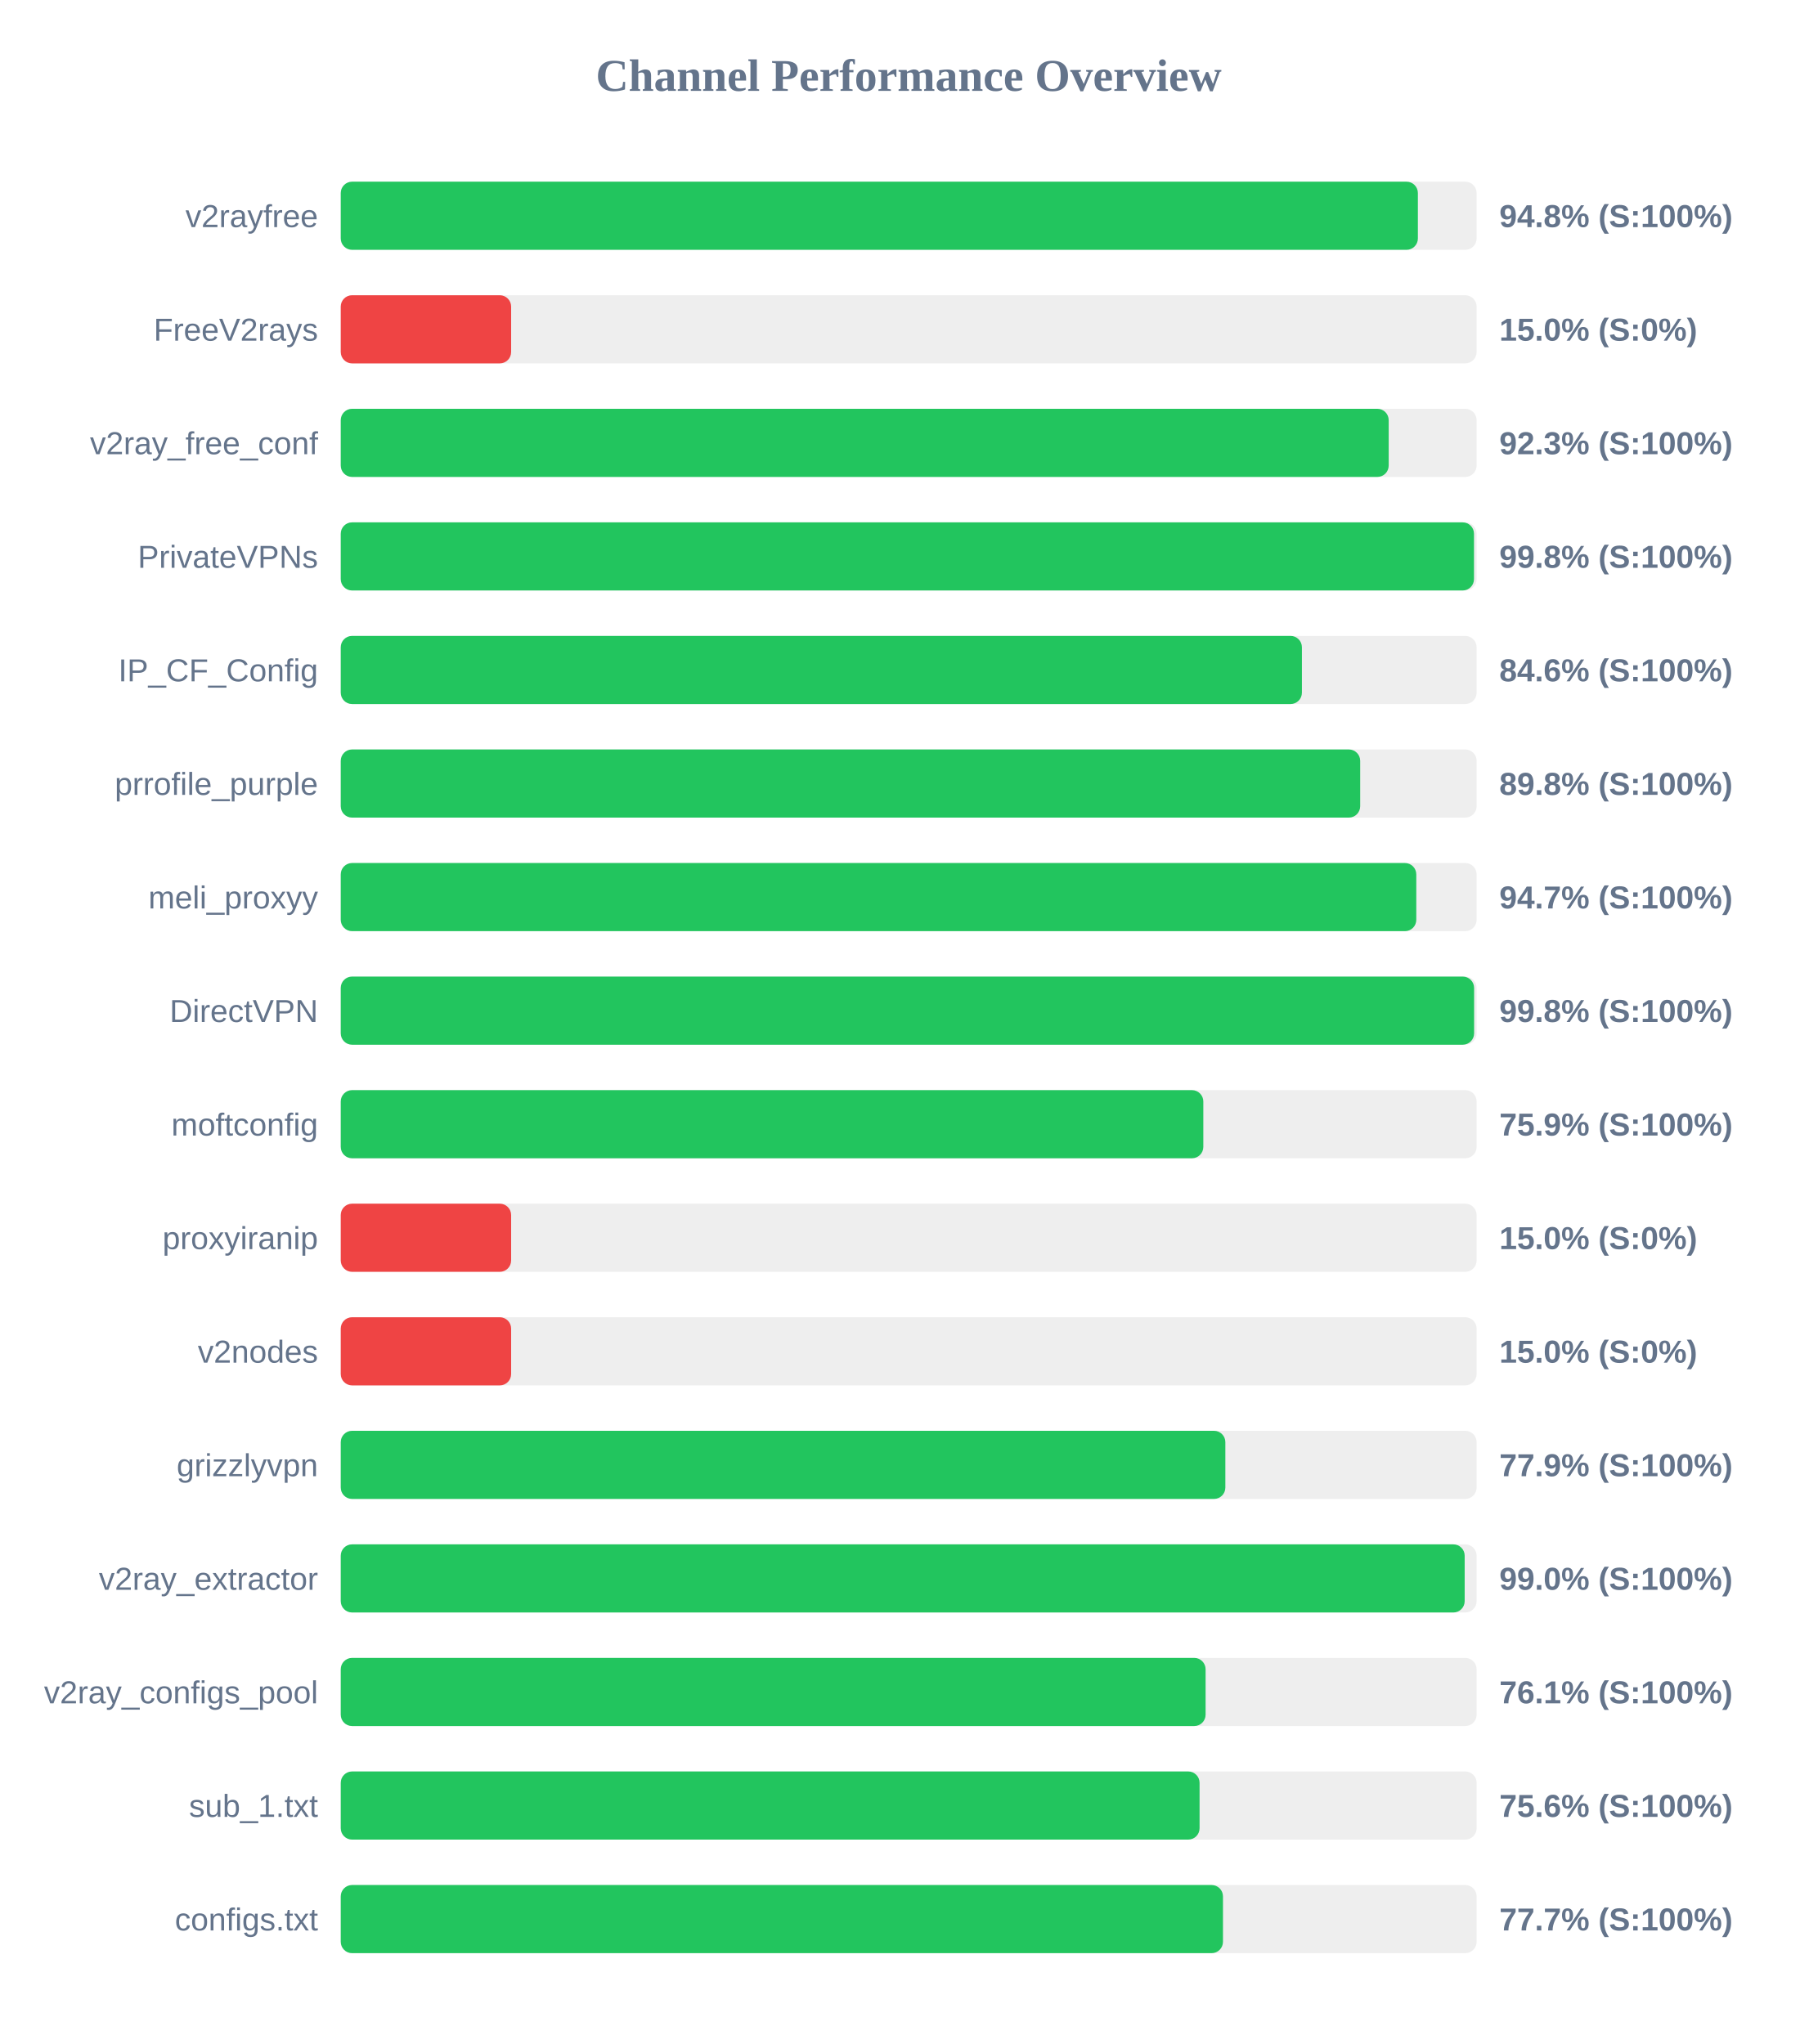
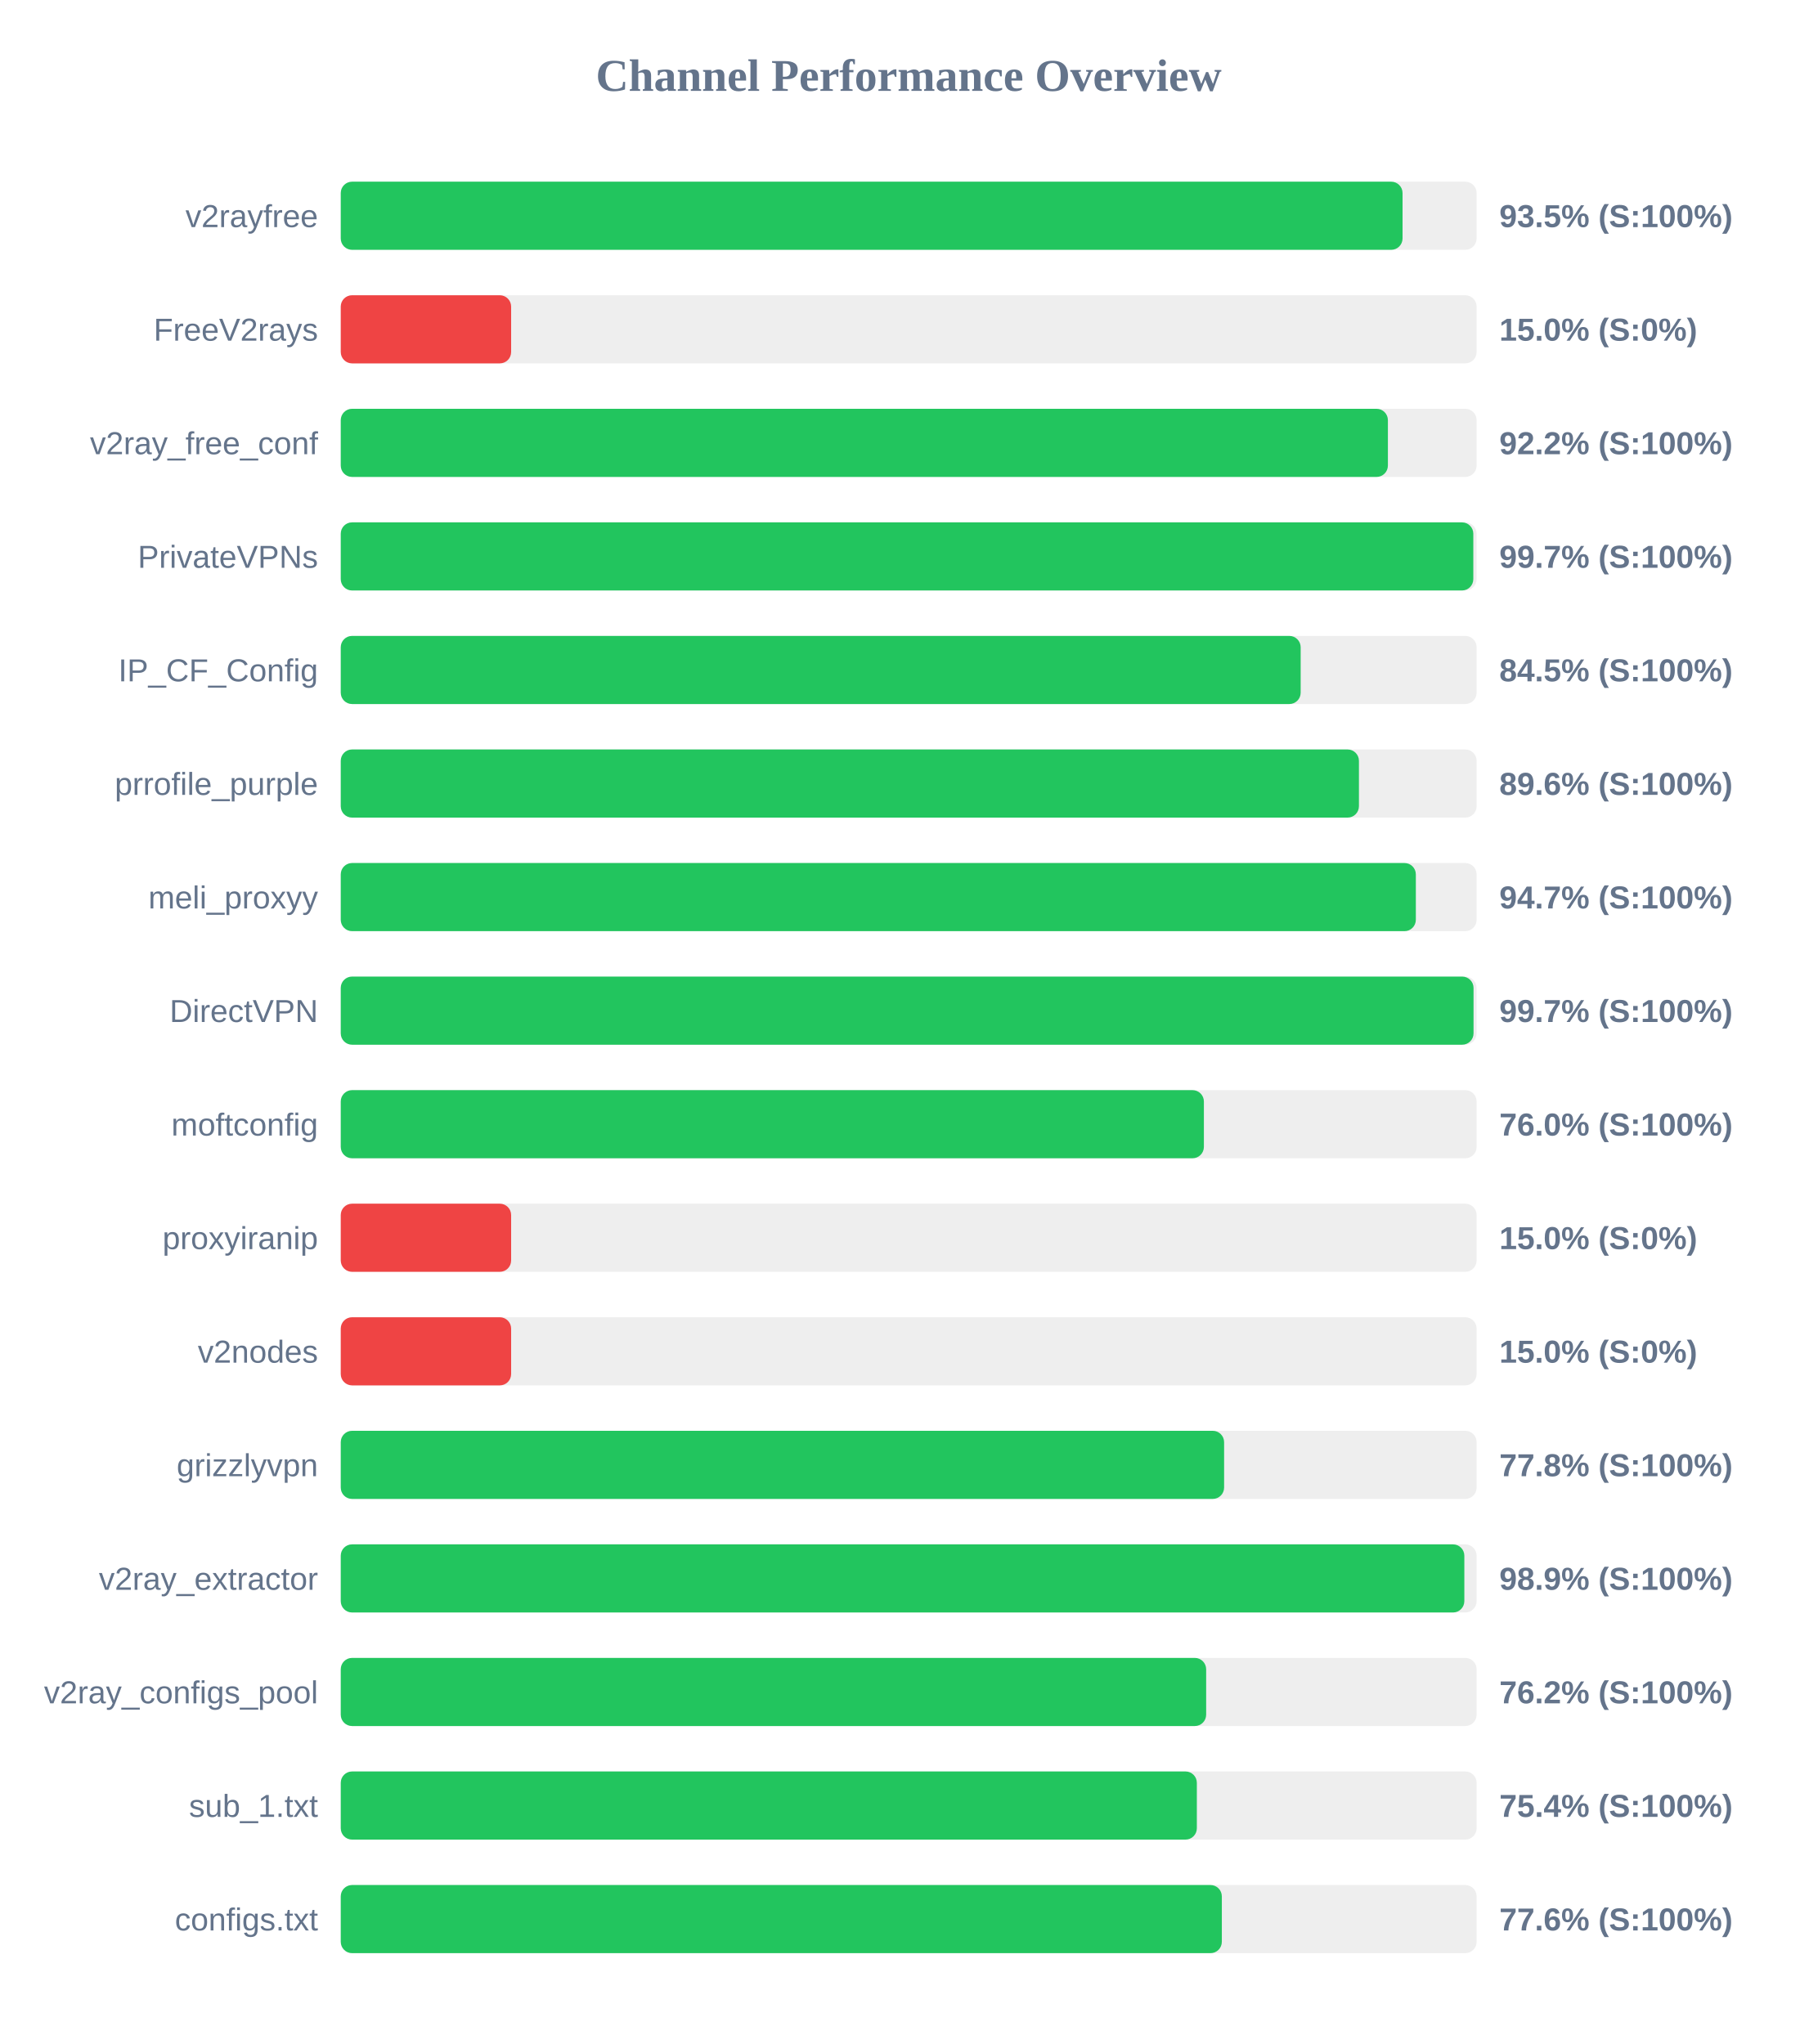
<svg xmlns="http://www.w3.org/2000/svg" width="800" height="900" version="1.1">
  <style>
        .row { font: 14px Arial; fill: #64748b; }
        .score { font: bold 14px Arial; fill: #64748b; }
    </style>
  <text x="400" y="40" text-anchor="middle" font-size="20px" font-weight="bold" fill="#64748b">Channel Performance Overview</text>
  <rect x="150" y="80" width="500" height="30" fill="#eee" rx="5" />
-   <rect x="150" y="80" width="474.15" height="30" fill="#22c55e" rx="5" />
+   <rect x="150" y="80" width="467.4" height="30" fill="#22c55e" rx="5" />
  <text x="140" y="100" text-anchor="end" class="row">v2rayfree</text>
-   <text x="660" y="100" text-anchor="start" class="score">94.8% (S:100%)</text>
+   <text x="660" y="100" text-anchor="start" class="score">93.5% (S:100%)</text>
  <rect x="150" y="130" width="500" height="30" fill="#eee" rx="5" />
  <rect x="150" y="130" width="75.0" height="30" fill="#ef4444" rx="5" />
  <text x="140" y="150" text-anchor="end" class="row">FreeV2rays</text>
  <text x="660" y="150" text-anchor="start" class="score">15.0% (S:0%)</text>
  <rect x="150" y="180" width="500" height="30" fill="#eee" rx="5" />
-   <rect x="150" y="180" width="461.3" height="30" fill="#22c55e" rx="5" />
+   <rect x="150" y="180" width="460.95" height="30" fill="#22c55e" rx="5" />
  <text x="140" y="200" text-anchor="end" class="row">v2ray_free_conf</text>
-   <text x="660" y="200" text-anchor="start" class="score">92.3% (S:100%)</text>
+   <text x="660" y="200" text-anchor="start" class="score">92.2% (S:100%)</text>
  <rect x="150" y="230" width="500" height="30" fill="#eee" rx="5" />
-   <rect x="150" y="230" width="498.85" height="30" fill="#22c55e" rx="5" />
+   <rect x="150" y="230" width="498.55" height="30" fill="#22c55e" rx="5" />
  <text x="140" y="250" text-anchor="end" class="row">PrivateVPNs</text>
-   <text x="660" y="250" text-anchor="start" class="score">99.8% (S:100%)</text>
+   <text x="660" y="250" text-anchor="start" class="score">99.7% (S:100%)</text>
  <rect x="150" y="280" width="500" height="30" fill="#eee" rx="5" />
-   <rect x="150" y="280" width="423.1" height="30" fill="#22c55e" rx="5" />
+   <rect x="150" y="280" width="422.55" height="30" fill="#22c55e" rx="5" />
  <text x="140" y="300" text-anchor="end" class="row">IP_CF_Config</text>
-   <text x="660" y="300" text-anchor="start" class="score">84.6% (S:100%)</text>
+   <text x="660" y="300" text-anchor="start" class="score">84.5% (S:100%)</text>
  <rect x="150" y="330" width="500" height="30" fill="#eee" rx="5" />
-   <rect x="150" y="330" width="448.75" height="30" fill="#22c55e" rx="5" />
+   <rect x="150" y="330" width="448.2" height="30" fill="#22c55e" rx="5" />
  <text x="140" y="350" text-anchor="end" class="row">prrofile_purple</text>
-   <text x="660" y="350" text-anchor="start" class="score">89.8% (S:100%)</text>
+   <text x="660" y="350" text-anchor="start" class="score">89.6% (S:100%)</text>
  <rect x="150" y="380" width="500" height="30" fill="#eee" rx="5" />
-   <rect x="150" y="380" width="473.45" height="30" fill="#22c55e" rx="5" />
+   <rect x="150" y="380" width="473.25" height="30" fill="#22c55e" rx="5" />
  <text x="140" y="400" text-anchor="end" class="row">meli_proxyy</text>
  <text x="660" y="400" text-anchor="start" class="score">94.7% (S:100%)</text>
  <rect x="150" y="430" width="500" height="30" fill="#eee" rx="5" />
-   <rect x="150" y="430" width="498.9" height="30" fill="#22c55e" rx="5" />
+   <rect x="150" y="430" width="498.65" height="30" fill="#22c55e" rx="5" />
  <text x="140" y="450" text-anchor="end" class="row">DirectVPN</text>
-   <text x="660" y="450" text-anchor="start" class="score">99.8% (S:100%)</text>
+   <text x="660" y="450" text-anchor="start" class="score">99.7% (S:100%)</text>
  <rect x="150" y="480" width="500" height="30" fill="#eee" rx="5" />
-   <rect x="150" y="480" width="379.7" height="30" fill="#22c55e" rx="5" />
+   <rect x="150" y="480" width="379.95" height="30" fill="#22c55e" rx="5" />
  <text x="140" y="500" text-anchor="end" class="row">moftconfig</text>
-   <text x="660" y="500" text-anchor="start" class="score">75.9% (S:100%)</text>
+   <text x="660" y="500" text-anchor="start" class="score">76.0% (S:100%)</text>
  <rect x="150" y="530" width="500" height="30" fill="#eee" rx="5" />
  <rect x="150" y="530" width="75.0" height="30" fill="#ef4444" rx="5" />
  <text x="140" y="550" text-anchor="end" class="row">proxyiranip</text>
  <text x="660" y="550" text-anchor="start" class="score">15.0% (S:0%)</text>
  <rect x="150" y="580" width="500" height="30" fill="#eee" rx="5" />
  <rect x="150" y="580" width="75.0" height="30" fill="#ef4444" rx="5" />
  <text x="140" y="600" text-anchor="end" class="row">v2nodes</text>
  <text x="660" y="600" text-anchor="start" class="score">15.0% (S:0%)</text>
  <rect x="150" y="630" width="500" height="30" fill="#eee" rx="5" />
-   <rect x="150" y="630" width="389.4" height="30" fill="#22c55e" rx="5" />
+   <rect x="150" y="630" width="388.85" height="30" fill="#22c55e" rx="5" />
  <text x="140" y="650" text-anchor="end" class="row">grizzlyvpn</text>
-   <text x="660" y="650" text-anchor="start" class="score">77.9% (S:100%)</text>
+   <text x="660" y="650" text-anchor="start" class="score">77.8% (S:100%)</text>
  <rect x="150" y="680" width="500" height="30" fill="#eee" rx="5" />
-   <rect x="150" y="680" width="494.75" height="30" fill="#22c55e" rx="5" />
+   <rect x="150" y="680" width="494.6" height="30" fill="#22c55e" rx="5" />
  <text x="140" y="700" text-anchor="end" class="row">v2ray_extractor</text>
-   <text x="660" y="700" text-anchor="start" class="score">99.0% (S:100%)</text>
+   <text x="660" y="700" text-anchor="start" class="score">98.9% (S:100%)</text>
  <rect x="150" y="730" width="500" height="30" fill="#eee" rx="5" />
-   <rect x="150" y="730" width="380.7" height="30" fill="#22c55e" rx="5" />
+   <rect x="150" y="730" width="380.95" height="30" fill="#22c55e" rx="5" />
  <text x="140" y="750" text-anchor="end" class="row">v2ray_configs_pool</text>
-   <text x="660" y="750" text-anchor="start" class="score">76.1% (S:100%)</text>
+   <text x="660" y="750" text-anchor="start" class="score">76.2% (S:100%)</text>
  <rect x="150" y="780" width="500" height="30" fill="#eee" rx="5" />
-   <rect x="150" y="780" width="378.05" height="30" fill="#22c55e" rx="5" />
+   <rect x="150" y="780" width="376.85" height="30" fill="#22c55e" rx="5" />
  <text x="140" y="800" text-anchor="end" class="row">sub_1.txt</text>
-   <text x="660" y="800" text-anchor="start" class="score">75.6% (S:100%)</text>
+   <text x="660" y="800" text-anchor="start" class="score">75.4% (S:100%)</text>
  <rect x="150" y="830" width="500" height="30" fill="#eee" rx="5" />
-   <rect x="150" y="830" width="388.35" height="30" fill="#22c55e" rx="5" />
+   <rect x="150" y="830" width="387.85" height="30" fill="#22c55e" rx="5" />
  <text x="140" y="850" text-anchor="end" class="row">configs.txt</text>
-   <text x="660" y="850" text-anchor="start" class="score">77.7% (S:100%)</text>
+   <text x="660" y="850" text-anchor="start" class="score">77.6% (S:100%)</text>
</svg>
